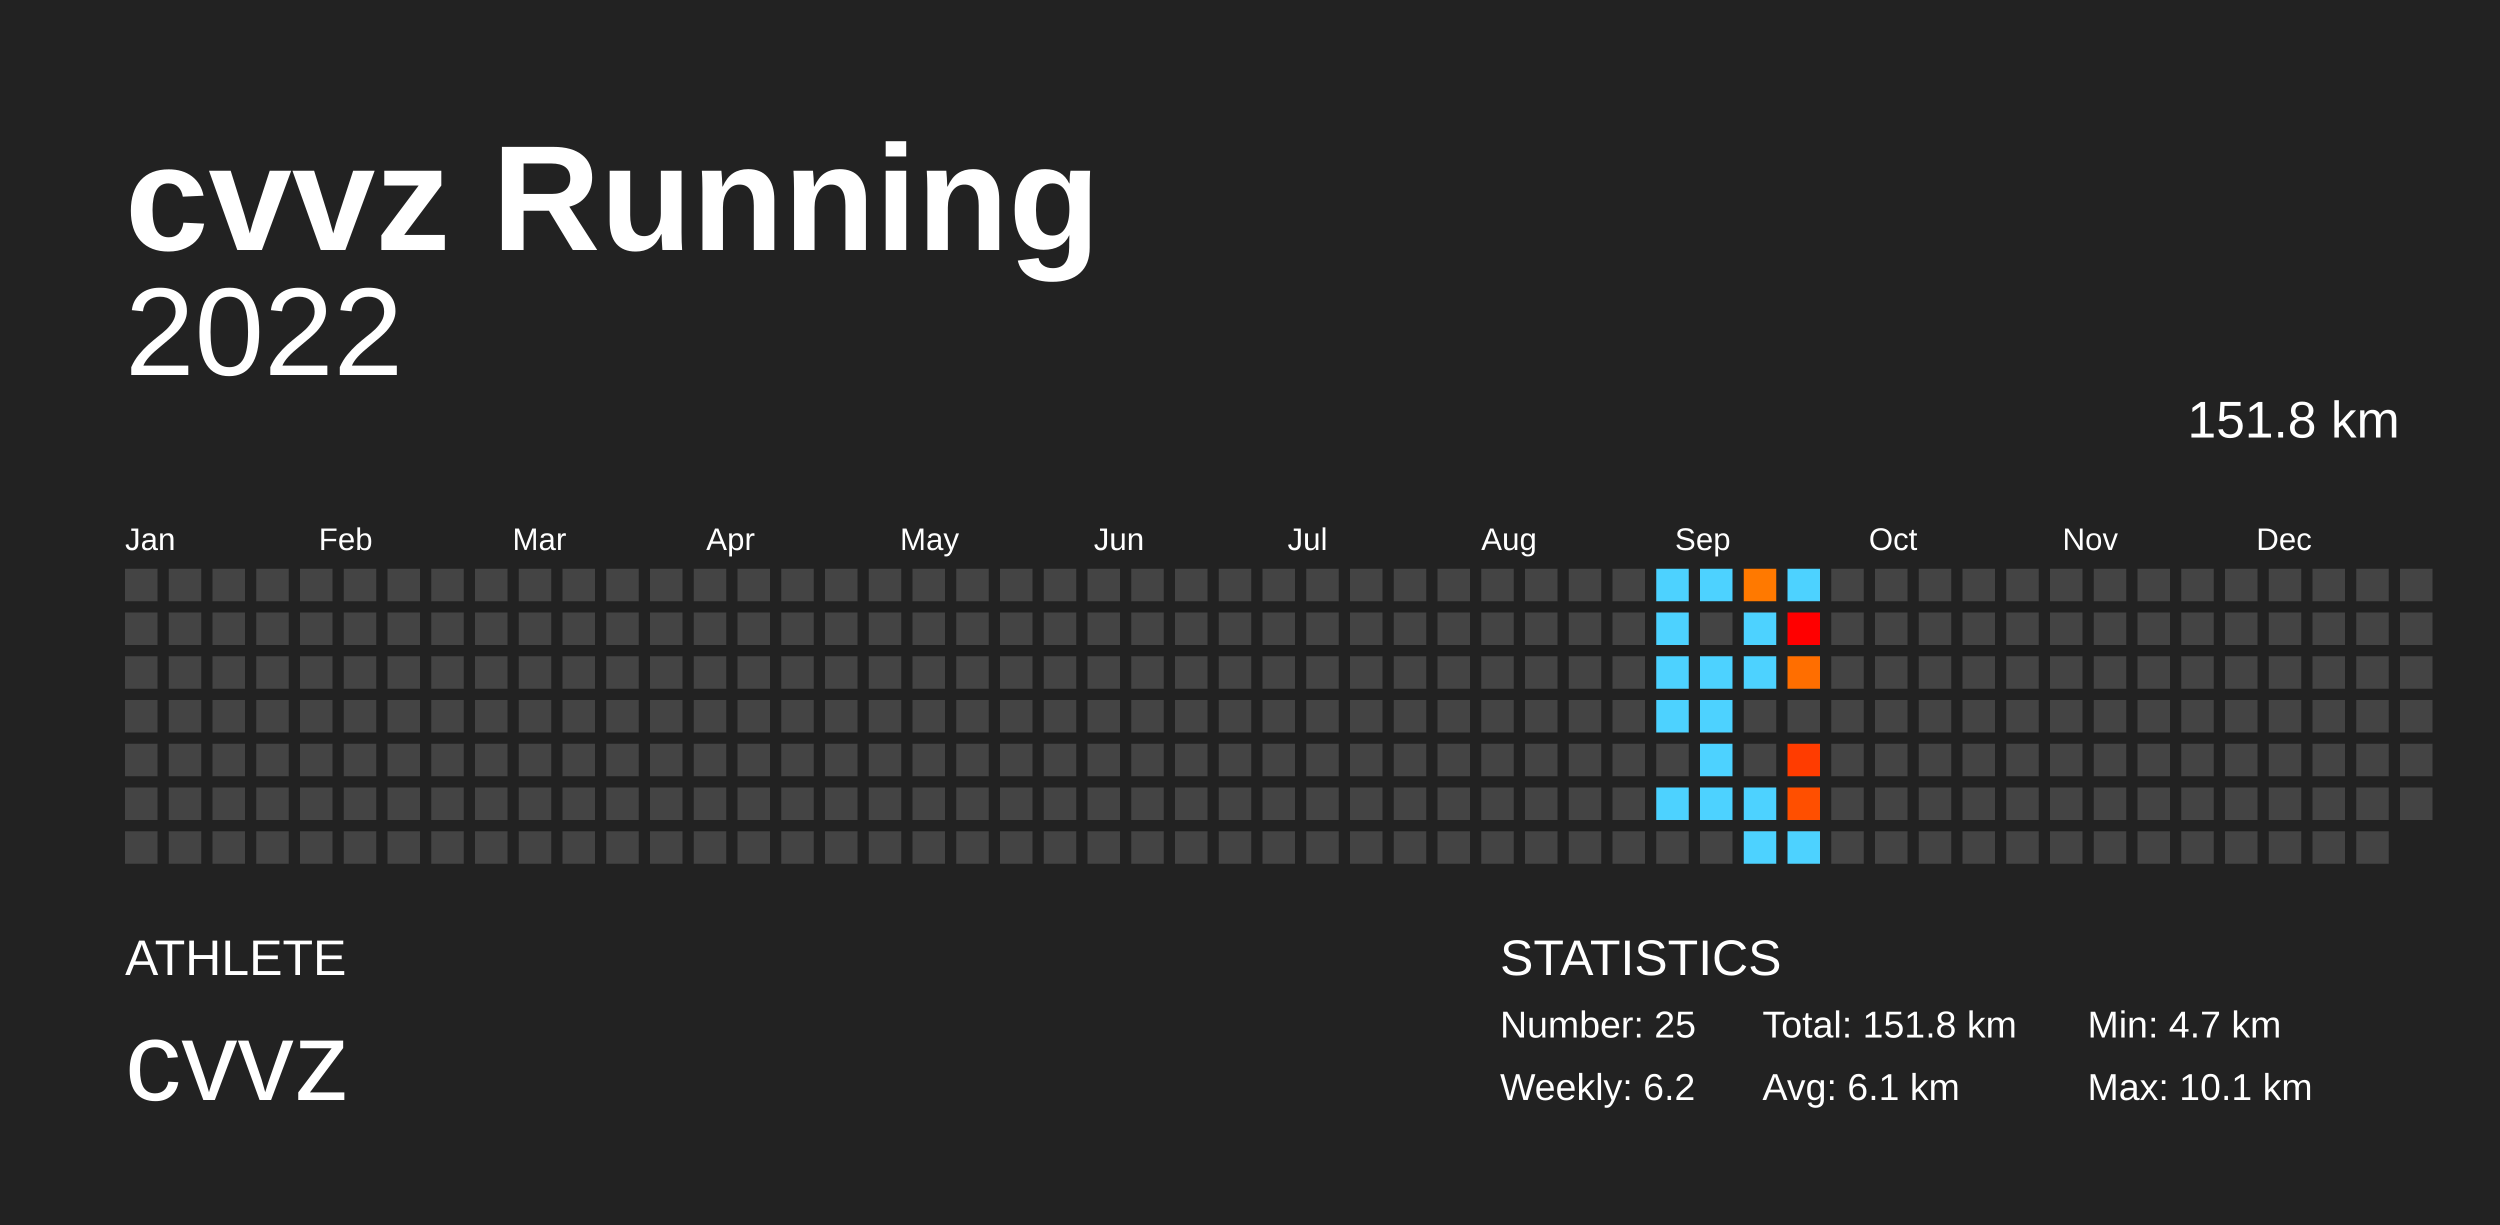
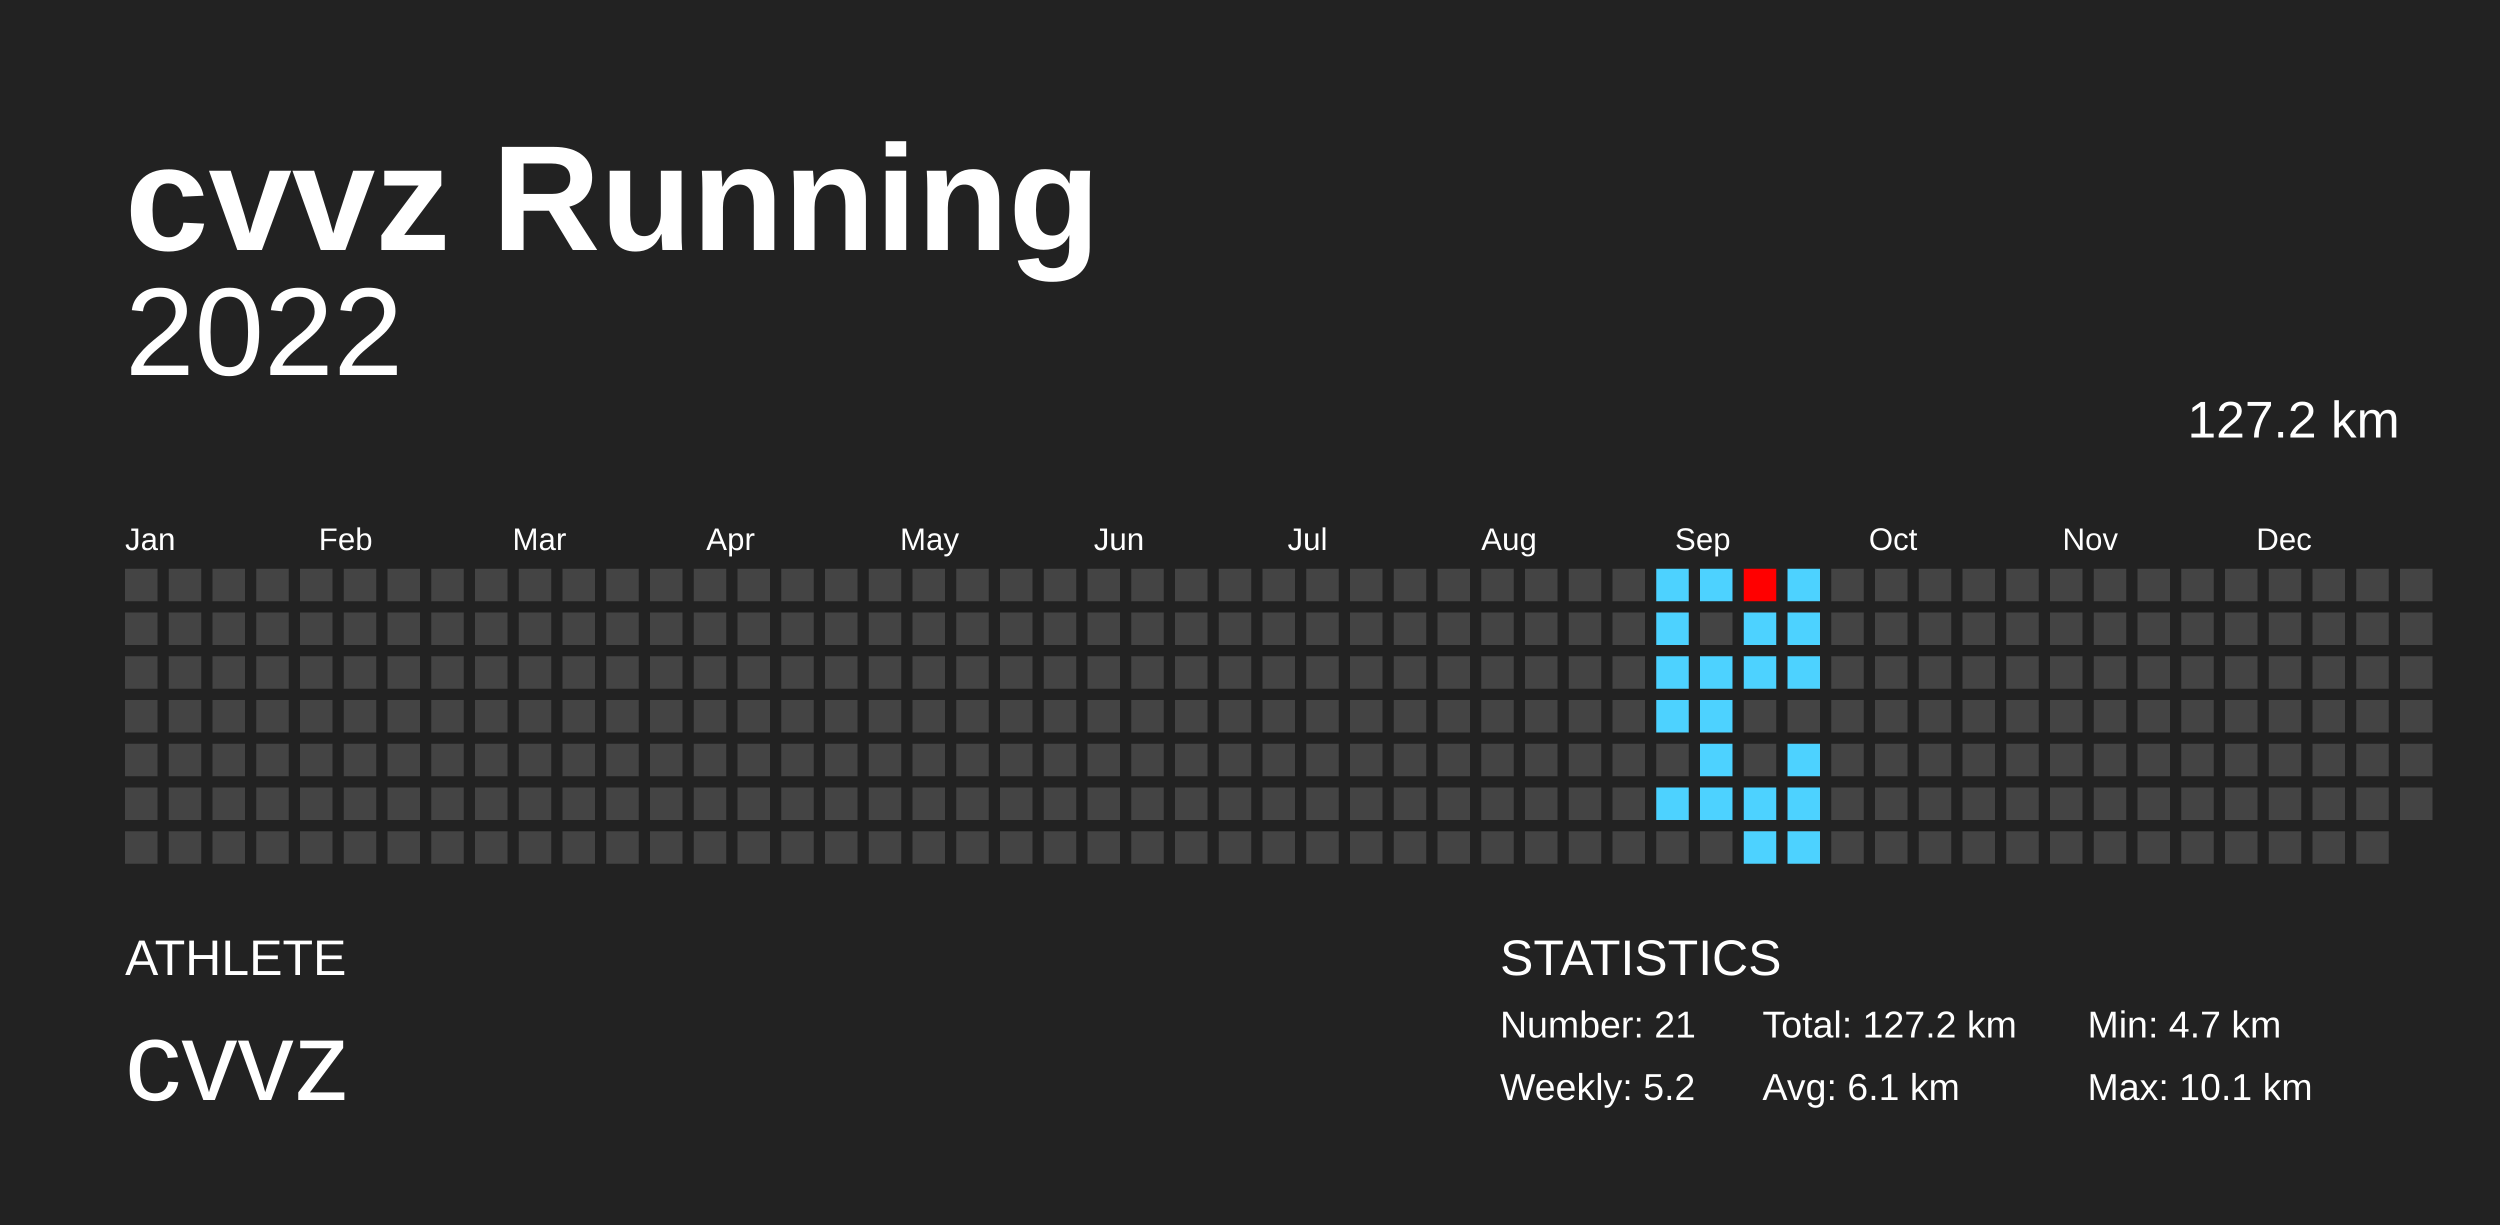
<svg xmlns="http://www.w3.org/2000/svg" baseProfile="full" height="98mm" version="1.1" viewBox="0,0,200,98" width="200mm">
  <defs />
  <rect fill="#222222" height="98" width="200" x="0" y="0" />
  <text fill="#FFFFFF" style="font-size:12px; font-family:Arial; font-weight:bold;" x="10" y="20">cvvz Running</text>
  <text fill="#FFFFFF" style="font-size:4px; font-family:Arial" x="10" y="78">ATHLETE</text>
  <text fill="#FFFFFF" style="font-size:9px; font-family:Arial" x="10" y="88">cvvz</text>
  <text fill="#FFFFFF" style="font-size:4px; font-family:Arial" x="120" y="78">STATISTICS</text>
-   <text fill="#FFFFFF" style="font-size:3px; font-family:Arial" x="120" y="83">Number: 25</text>
-   <text fill="#FFFFFF" style="font-size:3px; font-family:Arial" x="120" y="88">Weekly: 6.2</text>
-   <text fill="#FFFFFF" style="font-size:3px; font-family:Arial" x="141" y="83">Total: 151.8 km</text>
+   <text fill="#FFFFFF" style="font-size:3px; font-family:Arial" x="120" y="83">Number: 21</text>
+   <text fill="#FFFFFF" style="font-size:3px; font-family:Arial" x="120" y="88">Weekly: 5.2</text>
+   <text fill="#FFFFFF" style="font-size:3px; font-family:Arial" x="141" y="83">Total: 127.2 km</text>
  <text fill="#FFFFFF" style="font-size:3px; font-family:Arial" x="141" y="88">Avg: 6.1 km</text>
  <text fill="#FFFFFF" style="font-size:3px; font-family:Arial" x="167" y="83">Min: 4.7 km</text>
  <text fill="#FFFFFF" style="font-size:3px; font-family:Arial" x="167" y="88">Max: 10.1 km</text>
  <text alignment-baseline="hanging" fill="#FFFFFF" style="font-size:10.0px; font-family:Arial;" x="10" y="30">2022</text>
-   <text alignment-baseline="hanging" fill="#FFFFFF" style="font-size:4.125px; font-family:Arial;" x="175" y="35">151.8 km</text>
+   <text alignment-baseline="hanging" fill="#FFFFFF" style="font-size:4.125px; font-family:Arial;" x="175" y="35">127.2 km</text>
  <text fill="#FFFFFF" style="font-size:2.5px; font-family:Arial" x="10.0" y="44">Jan</text>
  <text fill="#FFFFFF" style="font-size:2.5px; font-family:Arial" x="25.5" y="44">Feb</text>
  <text fill="#FFFFFF" style="font-size:2.5px; font-family:Arial" x="41.0" y="44">Mar</text>
  <text fill="#FFFFFF" style="font-size:2.5px; font-family:Arial" x="56.5" y="44">Apr</text>
  <text fill="#FFFFFF" style="font-size:2.5px; font-family:Arial" x="72.0" y="44">May</text>
  <text fill="#FFFFFF" style="font-size:2.5px; font-family:Arial" x="87.5" y="44">Jun</text>
  <text fill="#FFFFFF" style="font-size:2.5px; font-family:Arial" x="103.0" y="44">Jul</text>
  <text fill="#FFFFFF" style="font-size:2.5px; font-family:Arial" x="118.5" y="44">Aug</text>
  <text fill="#FFFFFF" style="font-size:2.5px; font-family:Arial" x="134.0" y="44">Sep</text>
  <text fill="#FFFFFF" style="font-size:2.5px; font-family:Arial" x="149.5" y="44">Oct</text>
  <text fill="#FFFFFF" style="font-size:2.5px; font-family:Arial" x="165.0" y="44">Nov</text>
  <text fill="#FFFFFF" style="font-size:2.5px; font-family:Arial" x="180.5" y="44">Dec</text>
  <rect fill="#444444" height="2.6" width="2.6" x="10.0" y="45.5" />
  <rect fill="#444444" height="2.6" width="2.6" x="10.0" y="49.0" />
  <rect fill="#444444" height="2.6" width="2.6" x="10.0" y="52.5" />
  <rect fill="#444444" height="2.6" width="2.6" x="10.0" y="56.0" />
  <rect fill="#444444" height="2.6" width="2.6" x="10.0" y="59.5" />
  <rect fill="#444444" height="2.6" width="2.6" x="10.0" y="63.0" />
  <rect fill="#444444" height="2.6" width="2.6" x="10.0" y="66.5" />
  <rect fill="#444444" height="2.6" width="2.6" x="13.5" y="45.5" />
  <rect fill="#444444" height="2.6" width="2.6" x="13.5" y="49.0" />
  <rect fill="#444444" height="2.6" width="2.6" x="13.5" y="52.5" />
  <rect fill="#444444" height="2.6" width="2.6" x="13.5" y="56.0" />
  <rect fill="#444444" height="2.6" width="2.6" x="13.5" y="59.5" />
  <rect fill="#444444" height="2.6" width="2.6" x="13.5" y="63.0" />
  <rect fill="#444444" height="2.6" width="2.6" x="13.5" y="66.5" />
  <rect fill="#444444" height="2.6" width="2.6" x="17.0" y="45.5" />
  <rect fill="#444444" height="2.6" width="2.6" x="17.0" y="49.0" />
  <rect fill="#444444" height="2.6" width="2.6" x="17.0" y="52.5" />
  <rect fill="#444444" height="2.6" width="2.6" x="17.0" y="56.0" />
  <rect fill="#444444" height="2.6" width="2.6" x="17.0" y="59.5" />
  <rect fill="#444444" height="2.6" width="2.6" x="17.0" y="63.0" />
  <rect fill="#444444" height="2.6" width="2.6" x="17.0" y="66.5" />
  <rect fill="#444444" height="2.6" width="2.6" x="20.5" y="45.5" />
  <rect fill="#444444" height="2.6" width="2.6" x="20.5" y="49.0" />
  <rect fill="#444444" height="2.6" width="2.6" x="20.5" y="52.5" />
  <rect fill="#444444" height="2.6" width="2.6" x="20.5" y="56.0" />
  <rect fill="#444444" height="2.6" width="2.6" x="20.5" y="59.5" />
  <rect fill="#444444" height="2.6" width="2.6" x="20.5" y="63.0" />
  <rect fill="#444444" height="2.6" width="2.6" x="20.5" y="66.5" />
  <rect fill="#444444" height="2.6" width="2.6" x="24.0" y="45.5" />
  <rect fill="#444444" height="2.6" width="2.6" x="24.0" y="49.0" />
  <rect fill="#444444" height="2.6" width="2.6" x="24.0" y="52.5" />
  <rect fill="#444444" height="2.6" width="2.6" x="24.0" y="56.0" />
  <rect fill="#444444" height="2.6" width="2.6" x="24.0" y="59.5" />
  <rect fill="#444444" height="2.6" width="2.6" x="24.0" y="63.0" />
  <rect fill="#444444" height="2.6" width="2.6" x="24.0" y="66.5" />
  <rect fill="#444444" height="2.6" width="2.6" x="27.5" y="45.5" />
  <rect fill="#444444" height="2.6" width="2.6" x="27.5" y="49.0" />
  <rect fill="#444444" height="2.6" width="2.6" x="27.5" y="52.5" />
  <rect fill="#444444" height="2.6" width="2.6" x="27.5" y="56.0" />
  <rect fill="#444444" height="2.6" width="2.6" x="27.5" y="59.5" />
  <rect fill="#444444" height="2.6" width="2.6" x="27.5" y="63.0" />
  <rect fill="#444444" height="2.6" width="2.6" x="27.5" y="66.5" />
  <rect fill="#444444" height="2.6" width="2.6" x="31.0" y="45.5" />
  <rect fill="#444444" height="2.6" width="2.6" x="31.0" y="49.0" />
  <rect fill="#444444" height="2.6" width="2.6" x="31.0" y="52.5" />
  <rect fill="#444444" height="2.6" width="2.6" x="31.0" y="56.0" />
  <rect fill="#444444" height="2.6" width="2.6" x="31.0" y="59.5" />
  <rect fill="#444444" height="2.6" width="2.6" x="31.0" y="63.0" />
  <rect fill="#444444" height="2.6" width="2.6" x="31.0" y="66.5" />
  <rect fill="#444444" height="2.6" width="2.6" x="34.5" y="45.5" />
  <rect fill="#444444" height="2.6" width="2.6" x="34.5" y="49.0" />
  <rect fill="#444444" height="2.6" width="2.6" x="34.5" y="52.5" />
  <rect fill="#444444" height="2.6" width="2.6" x="34.5" y="56.0" />
  <rect fill="#444444" height="2.6" width="2.6" x="34.5" y="59.5" />
  <rect fill="#444444" height="2.6" width="2.6" x="34.5" y="63.0" />
  <rect fill="#444444" height="2.6" width="2.6" x="34.5" y="66.5" />
  <rect fill="#444444" height="2.6" width="2.6" x="38.0" y="45.5" />
  <rect fill="#444444" height="2.6" width="2.6" x="38.0" y="49.0" />
  <rect fill="#444444" height="2.6" width="2.6" x="38.0" y="52.5" />
  <rect fill="#444444" height="2.6" width="2.6" x="38.0" y="56.0" />
  <rect fill="#444444" height="2.6" width="2.6" x="38.0" y="59.5" />
  <rect fill="#444444" height="2.6" width="2.6" x="38.0" y="63.0" />
  <rect fill="#444444" height="2.6" width="2.6" x="38.0" y="66.5" />
  <rect fill="#444444" height="2.6" width="2.6" x="41.5" y="45.5" />
  <rect fill="#444444" height="2.6" width="2.6" x="41.5" y="49.0" />
  <rect fill="#444444" height="2.6" width="2.6" x="41.5" y="52.5" />
  <rect fill="#444444" height="2.6" width="2.6" x="41.5" y="56.0" />
  <rect fill="#444444" height="2.6" width="2.6" x="41.5" y="59.5" />
  <rect fill="#444444" height="2.6" width="2.6" x="41.5" y="63.0" />
  <rect fill="#444444" height="2.6" width="2.6" x="41.5" y="66.5" />
  <rect fill="#444444" height="2.6" width="2.6" x="45.0" y="45.5" />
  <rect fill="#444444" height="2.6" width="2.6" x="45.0" y="49.0" />
  <rect fill="#444444" height="2.6" width="2.6" x="45.0" y="52.5" />
  <rect fill="#444444" height="2.6" width="2.6" x="45.0" y="56.0" />
  <rect fill="#444444" height="2.6" width="2.6" x="45.0" y="59.5" />
  <rect fill="#444444" height="2.6" width="2.6" x="45.0" y="63.0" />
  <rect fill="#444444" height="2.6" width="2.6" x="45.0" y="66.5" />
  <rect fill="#444444" height="2.6" width="2.6" x="48.5" y="45.5" />
  <rect fill="#444444" height="2.6" width="2.6" x="48.5" y="49.0" />
  <rect fill="#444444" height="2.6" width="2.6" x="48.5" y="52.5" />
  <rect fill="#444444" height="2.6" width="2.6" x="48.5" y="56.0" />
  <rect fill="#444444" height="2.6" width="2.6" x="48.5" y="59.5" />
  <rect fill="#444444" height="2.6" width="2.6" x="48.5" y="63.0" />
  <rect fill="#444444" height="2.6" width="2.6" x="48.5" y="66.5" />
  <rect fill="#444444" height="2.6" width="2.6" x="52.0" y="45.5" />
  <rect fill="#444444" height="2.6" width="2.6" x="52.0" y="49.0" />
  <rect fill="#444444" height="2.6" width="2.6" x="52.0" y="52.5" />
  <rect fill="#444444" height="2.6" width="2.6" x="52.0" y="56.0" />
  <rect fill="#444444" height="2.6" width="2.6" x="52.0" y="59.5" />
  <rect fill="#444444" height="2.6" width="2.6" x="52.0" y="63.0" />
  <rect fill="#444444" height="2.6" width="2.6" x="52.0" y="66.5" />
  <rect fill="#444444" height="2.6" width="2.6" x="55.5" y="45.5" />
  <rect fill="#444444" height="2.6" width="2.6" x="55.5" y="49.0" />
  <rect fill="#444444" height="2.6" width="2.6" x="55.5" y="52.5" />
  <rect fill="#444444" height="2.6" width="2.6" x="55.5" y="56.0" />
  <rect fill="#444444" height="2.6" width="2.6" x="55.5" y="59.5" />
  <rect fill="#444444" height="2.6" width="2.6" x="55.5" y="63.0" />
  <rect fill="#444444" height="2.6" width="2.6" x="55.5" y="66.5" />
  <rect fill="#444444" height="2.6" width="2.6" x="59.0" y="45.5" />
  <rect fill="#444444" height="2.6" width="2.6" x="59.0" y="49.0" />
  <rect fill="#444444" height="2.6" width="2.6" x="59.0" y="52.5" />
  <rect fill="#444444" height="2.6" width="2.6" x="59.0" y="56.0" />
  <rect fill="#444444" height="2.6" width="2.6" x="59.0" y="59.5" />
  <rect fill="#444444" height="2.6" width="2.6" x="59.0" y="63.0" />
  <rect fill="#444444" height="2.6" width="2.6" x="59.0" y="66.5" />
  <rect fill="#444444" height="2.6" width="2.6" x="62.5" y="45.5" />
  <rect fill="#444444" height="2.6" width="2.6" x="62.5" y="49.0" />
  <rect fill="#444444" height="2.6" width="2.6" x="62.5" y="52.5" />
  <rect fill="#444444" height="2.6" width="2.6" x="62.5" y="56.0" />
  <rect fill="#444444" height="2.6" width="2.6" x="62.5" y="59.5" />
  <rect fill="#444444" height="2.6" width="2.6" x="62.5" y="63.0" />
  <rect fill="#444444" height="2.6" width="2.6" x="62.5" y="66.5" />
  <rect fill="#444444" height="2.6" width="2.6" x="66.0" y="45.5" />
  <rect fill="#444444" height="2.6" width="2.6" x="66.0" y="49.0" />
  <rect fill="#444444" height="2.6" width="2.6" x="66.0" y="52.5" />
  <rect fill="#444444" height="2.6" width="2.6" x="66.0" y="56.0" />
  <rect fill="#444444" height="2.6" width="2.6" x="66.0" y="59.5" />
  <rect fill="#444444" height="2.6" width="2.6" x="66.0" y="63.0" />
  <rect fill="#444444" height="2.6" width="2.6" x="66.0" y="66.5" />
  <rect fill="#444444" height="2.6" width="2.6" x="69.5" y="45.5" />
  <rect fill="#444444" height="2.6" width="2.6" x="69.5" y="49.0" />
  <rect fill="#444444" height="2.6" width="2.6" x="69.5" y="52.5" />
  <rect fill="#444444" height="2.6" width="2.6" x="69.5" y="56.0" />
  <rect fill="#444444" height="2.6" width="2.6" x="69.5" y="59.5" />
  <rect fill="#444444" height="2.6" width="2.6" x="69.5" y="63.0" />
  <rect fill="#444444" height="2.6" width="2.6" x="69.5" y="66.5" />
  <rect fill="#444444" height="2.6" width="2.6" x="73.0" y="45.5" />
  <rect fill="#444444" height="2.6" width="2.6" x="73.0" y="49.0" />
  <rect fill="#444444" height="2.6" width="2.6" x="73.0" y="52.5" />
  <rect fill="#444444" height="2.6" width="2.6" x="73.0" y="56.0" />
  <rect fill="#444444" height="2.6" width="2.6" x="73.0" y="59.5" />
  <rect fill="#444444" height="2.6" width="2.6" x="73.0" y="63.0" />
  <rect fill="#444444" height="2.6" width="2.6" x="73.0" y="66.5" />
  <rect fill="#444444" height="2.6" width="2.6" x="76.5" y="45.5" />
  <rect fill="#444444" height="2.6" width="2.6" x="76.5" y="49.0" />
  <rect fill="#444444" height="2.6" width="2.6" x="76.5" y="52.5" />
  <rect fill="#444444" height="2.6" width="2.6" x="76.5" y="56.0" />
  <rect fill="#444444" height="2.6" width="2.6" x="76.5" y="59.5" />
  <rect fill="#444444" height="2.6" width="2.6" x="76.5" y="63.0" />
  <rect fill="#444444" height="2.6" width="2.6" x="76.5" y="66.5" />
  <rect fill="#444444" height="2.6" width="2.6" x="80.0" y="45.5" />
  <rect fill="#444444" height="2.6" width="2.6" x="80.0" y="49.0" />
  <rect fill="#444444" height="2.6" width="2.6" x="80.0" y="52.5" />
  <rect fill="#444444" height="2.6" width="2.6" x="80.0" y="56.0" />
  <rect fill="#444444" height="2.6" width="2.6" x="80.0" y="59.5" />
  <rect fill="#444444" height="2.6" width="2.6" x="80.0" y="63.0" />
  <rect fill="#444444" height="2.6" width="2.6" x="80.0" y="66.5" />
  <rect fill="#444444" height="2.6" width="2.6" x="83.5" y="45.5" />
  <rect fill="#444444" height="2.6" width="2.6" x="83.5" y="49.0" />
  <rect fill="#444444" height="2.6" width="2.6" x="83.5" y="52.5" />
  <rect fill="#444444" height="2.6" width="2.6" x="83.5" y="56.0" />
  <rect fill="#444444" height="2.6" width="2.6" x="83.5" y="59.5" />
  <rect fill="#444444" height="2.6" width="2.6" x="83.5" y="63.0" />
  <rect fill="#444444" height="2.6" width="2.6" x="83.5" y="66.5" />
  <rect fill="#444444" height="2.6" width="2.6" x="87.0" y="45.5" />
  <rect fill="#444444" height="2.6" width="2.6" x="87.0" y="49.0" />
  <rect fill="#444444" height="2.6" width="2.6" x="87.0" y="52.5" />
  <rect fill="#444444" height="2.6" width="2.6" x="87.0" y="56.0" />
  <rect fill="#444444" height="2.6" width="2.6" x="87.0" y="59.5" />
  <rect fill="#444444" height="2.6" width="2.6" x="87.0" y="63.0" />
  <rect fill="#444444" height="2.6" width="2.6" x="87.0" y="66.5" />
  <rect fill="#444444" height="2.6" width="2.6" x="90.5" y="45.5" />
  <rect fill="#444444" height="2.6" width="2.6" x="90.5" y="49.0" />
  <rect fill="#444444" height="2.6" width="2.6" x="90.5" y="52.5" />
  <rect fill="#444444" height="2.6" width="2.6" x="90.5" y="56.0" />
  <rect fill="#444444" height="2.6" width="2.6" x="90.5" y="59.5" />
  <rect fill="#444444" height="2.6" width="2.6" x="90.5" y="63.0" />
  <rect fill="#444444" height="2.6" width="2.6" x="90.5" y="66.5" />
  <rect fill="#444444" height="2.6" width="2.6" x="94.0" y="45.5" />
  <rect fill="#444444" height="2.6" width="2.6" x="94.0" y="49.0" />
  <rect fill="#444444" height="2.6" width="2.6" x="94.0" y="52.5" />
  <rect fill="#444444" height="2.6" width="2.6" x="94.0" y="56.0" />
  <rect fill="#444444" height="2.6" width="2.6" x="94.0" y="59.5" />
  <rect fill="#444444" height="2.6" width="2.6" x="94.0" y="63.0" />
  <rect fill="#444444" height="2.6" width="2.6" x="94.0" y="66.5" />
  <rect fill="#444444" height="2.6" width="2.6" x="97.5" y="45.5" />
  <rect fill="#444444" height="2.6" width="2.6" x="97.5" y="49.0" />
  <rect fill="#444444" height="2.6" width="2.6" x="97.5" y="52.5" />
  <rect fill="#444444" height="2.6" width="2.6" x="97.5" y="56.0" />
  <rect fill="#444444" height="2.6" width="2.6" x="97.5" y="59.5" />
  <rect fill="#444444" height="2.6" width="2.6" x="97.5" y="63.0" />
  <rect fill="#444444" height="2.6" width="2.6" x="97.5" y="66.5" />
  <rect fill="#444444" height="2.6" width="2.6" x="101.0" y="45.5" />
  <rect fill="#444444" height="2.6" width="2.6" x="101.0" y="49.0" />
  <rect fill="#444444" height="2.6" width="2.6" x="101.0" y="52.5" />
  <rect fill="#444444" height="2.6" width="2.6" x="101.0" y="56.0" />
  <rect fill="#444444" height="2.6" width="2.6" x="101.0" y="59.5" />
  <rect fill="#444444" height="2.6" width="2.6" x="101.0" y="63.0" />
  <rect fill="#444444" height="2.6" width="2.6" x="101.0" y="66.5" />
  <rect fill="#444444" height="2.6" width="2.6" x="104.5" y="45.5" />
  <rect fill="#444444" height="2.6" width="2.6" x="104.5" y="49.0" />
  <rect fill="#444444" height="2.6" width="2.6" x="104.5" y="52.5" />
  <rect fill="#444444" height="2.6" width="2.6" x="104.5" y="56.0" />
  <rect fill="#444444" height="2.6" width="2.6" x="104.5" y="59.5" />
  <rect fill="#444444" height="2.6" width="2.6" x="104.5" y="63.0" />
  <rect fill="#444444" height="2.6" width="2.6" x="104.5" y="66.5" />
  <rect fill="#444444" height="2.6" width="2.6" x="108.0" y="45.5" />
  <rect fill="#444444" height="2.6" width="2.6" x="108.0" y="49.0" />
  <rect fill="#444444" height="2.6" width="2.6" x="108.0" y="52.5" />
  <rect fill="#444444" height="2.6" width="2.6" x="108.0" y="56.0" />
  <rect fill="#444444" height="2.6" width="2.6" x="108.0" y="59.5" />
  <rect fill="#444444" height="2.6" width="2.6" x="108.0" y="63.0" />
  <rect fill="#444444" height="2.6" width="2.6" x="108.0" y="66.5" />
  <rect fill="#444444" height="2.6" width="2.6" x="111.5" y="45.5" />
  <rect fill="#444444" height="2.6" width="2.6" x="111.5" y="49.0" />
  <rect fill="#444444" height="2.6" width="2.6" x="111.5" y="52.5" />
  <rect fill="#444444" height="2.6" width="2.6" x="111.5" y="56.0" />
  <rect fill="#444444" height="2.6" width="2.6" x="111.5" y="59.5" />
  <rect fill="#444444" height="2.6" width="2.6" x="111.5" y="63.0" />
  <rect fill="#444444" height="2.6" width="2.6" x="111.5" y="66.5" />
  <rect fill="#444444" height="2.6" width="2.6" x="115.0" y="45.5" />
  <rect fill="#444444" height="2.6" width="2.6" x="115.0" y="49.0" />
  <rect fill="#444444" height="2.6" width="2.6" x="115.0" y="52.5" />
  <rect fill="#444444" height="2.6" width="2.6" x="115.0" y="56.0" />
  <rect fill="#444444" height="2.6" width="2.6" x="115.0" y="59.5" />
  <rect fill="#444444" height="2.6" width="2.6" x="115.0" y="63.0" />
  <rect fill="#444444" height="2.6" width="2.6" x="115.0" y="66.5" />
  <rect fill="#444444" height="2.6" width="2.6" x="118.5" y="45.5" />
  <rect fill="#444444" height="2.6" width="2.6" x="118.5" y="49.0" />
  <rect fill="#444444" height="2.6" width="2.6" x="118.5" y="52.5" />
  <rect fill="#444444" height="2.6" width="2.6" x="118.5" y="56.0" />
  <rect fill="#444444" height="2.6" width="2.6" x="118.5" y="59.5" />
  <rect fill="#444444" height="2.6" width="2.6" x="118.5" y="63.0" />
  <rect fill="#444444" height="2.6" width="2.6" x="118.5" y="66.5" />
  <rect fill="#444444" height="2.6" width="2.6" x="122.0" y="45.5" />
  <rect fill="#444444" height="2.6" width="2.6" x="122.0" y="49.0" />
  <rect fill="#444444" height="2.6" width="2.6" x="122.0" y="52.5" />
  <rect fill="#444444" height="2.6" width="2.6" x="122.0" y="56.0" />
  <rect fill="#444444" height="2.6" width="2.6" x="122.0" y="59.5" />
  <rect fill="#444444" height="2.6" width="2.6" x="122.0" y="63.0" />
  <rect fill="#444444" height="2.6" width="2.6" x="122.0" y="66.5" />
  <rect fill="#444444" height="2.6" width="2.6" x="125.5" y="45.5" />
  <rect fill="#444444" height="2.6" width="2.6" x="125.5" y="49.0" />
  <rect fill="#444444" height="2.6" width="2.6" x="125.5" y="52.5" />
  <rect fill="#444444" height="2.6" width="2.6" x="125.5" y="56.0" />
  <rect fill="#444444" height="2.6" width="2.6" x="125.5" y="59.5" />
  <rect fill="#444444" height="2.6" width="2.6" x="125.5" y="63.0" />
  <rect fill="#444444" height="2.6" width="2.6" x="125.5" y="66.5" />
  <rect fill="#444444" height="2.6" width="2.6" x="129.0" y="45.5" />
  <rect fill="#444444" height="2.6" width="2.6" x="129.0" y="49.0" />
  <rect fill="#444444" height="2.6" width="2.6" x="129.0" y="52.5" />
  <rect fill="#444444" height="2.6" width="2.6" x="129.0" y="56.0" />
  <rect fill="#444444" height="2.6" width="2.6" x="129.0" y="59.5" />
  <rect fill="#444444" height="2.6" width="2.6" x="129.0" y="63.0" />
  <rect fill="#444444" height="2.6" width="2.6" x="129.0" y="66.5" />
  <rect fill="#4dd2ff" height="2.6" width="2.6" x="132.5" y="45.5" />
  <rect fill="#4dd2ff" height="2.6" width="2.6" x="132.5" y="49.0" />
  <rect fill="#4dd2ff" height="2.6" width="2.6" x="132.5" y="52.5" />
  <rect fill="#4dd2ff" height="2.6" width="2.6" x="132.5" y="56.0" />
  <rect fill="#444444" height="2.6" width="2.6" x="132.5" y="59.5" />
  <rect fill="#4dd2ff" height="2.6" width="2.6" x="132.5" y="63.0" />
  <rect fill="#444444" height="2.6" width="2.6" x="132.5" y="66.5" />
  <rect fill="#4dd2ff" height="2.6" width="2.6" x="136.0" y="45.5" />
  <rect fill="#444444" height="2.6" width="2.6" x="136.0" y="49.0" />
  <rect fill="#4dd2ff" height="2.6" width="2.6" x="136.0" y="52.5" />
  <rect fill="#4dd2ff" height="2.6" width="2.6" x="136.0" y="56.0" />
  <rect fill="#4dd2ff" height="2.6" width="2.6" x="136.0" y="59.5" />
  <rect fill="#4dd2ff" height="2.6" width="2.6" x="136.0" y="63.0" />
  <rect fill="#444444" height="2.6" width="2.6" x="136.0" y="66.5" />
-   <rect fill="#ff7900" height="2.6" width="2.6" x="139.5" y="45.5" />
+   <rect fill="#ff0000" height="2.6" width="2.6" x="139.5" y="45.5" />
  <rect fill="#4dd2ff" height="2.6" width="2.6" x="139.5" y="49.0" />
  <rect fill="#4dd2ff" height="2.6" width="2.6" x="139.5" y="52.5" />
  <rect fill="#444444" height="2.6" width="2.6" x="139.5" y="56.0" />
  <rect fill="#444444" height="2.6" width="2.6" x="139.5" y="59.5" />
  <rect fill="#4dd2ff" height="2.6" width="2.6" x="139.5" y="63.0" />
  <rect fill="#4dd2ff" height="2.6" width="2.6" x="139.5" y="66.5" />
  <rect fill="#4dd2ff" height="2.6" width="2.6" x="143.0" y="45.5" />
-   <rect fill="#ff0000" height="2.6" width="2.6" x="143.0" y="49.0" />
-   <rect fill="#ff6e00" height="2.6" width="2.6" x="143.0" y="52.5" />
+   <rect fill="#4dd2ff" height="2.6" width="2.6" x="143.0" y="49.0" />
+   <rect fill="#4dd2ff" height="2.6" width="2.6" x="143.0" y="52.5" />
  <rect fill="#444444" height="2.6" width="2.6" x="143.0" y="56.0" />
-   <rect fill="#ff3c00" height="2.6" width="2.6" x="143.0" y="59.5" />
-   <rect fill="#ff4f00" height="2.6" width="2.6" x="143.0" y="63.0" />
+   <rect fill="#4dd2ff" height="2.6" width="2.6" x="143.0" y="59.5" />
+   <rect fill="#4dd2ff" height="2.6" width="2.6" x="143.0" y="63.0" />
  <rect fill="#4dd2ff" height="2.6" width="2.6" x="143.0" y="66.5" />
  <rect fill="#444444" height="2.6" width="2.6" x="146.5" y="45.5" />
  <rect fill="#444444" height="2.6" width="2.6" x="146.5" y="49.0" />
  <rect fill="#444444" height="2.6" width="2.6" x="146.5" y="52.5" />
  <rect fill="#444444" height="2.6" width="2.6" x="146.5" y="56.0" />
  <rect fill="#444444" height="2.6" width="2.6" x="146.5" y="59.5" />
  <rect fill="#444444" height="2.6" width="2.6" x="146.5" y="63.0" />
  <rect fill="#444444" height="2.6" width="2.6" x="146.5" y="66.5" />
  <rect fill="#444444" height="2.6" width="2.6" x="150.0" y="45.5" />
  <rect fill="#444444" height="2.6" width="2.6" x="150.0" y="49.0" />
  <rect fill="#444444" height="2.6" width="2.6" x="150.0" y="52.5" />
  <rect fill="#444444" height="2.6" width="2.6" x="150.0" y="56.0" />
  <rect fill="#444444" height="2.6" width="2.6" x="150.0" y="59.5" />
  <rect fill="#444444" height="2.6" width="2.6" x="150.0" y="63.0" />
  <rect fill="#444444" height="2.6" width="2.6" x="150.0" y="66.5" />
  <rect fill="#444444" height="2.6" width="2.6" x="153.5" y="45.5" />
  <rect fill="#444444" height="2.6" width="2.6" x="153.5" y="49.0" />
  <rect fill="#444444" height="2.6" width="2.6" x="153.5" y="52.5" />
  <rect fill="#444444" height="2.6" width="2.6" x="153.5" y="56.0" />
  <rect fill="#444444" height="2.6" width="2.6" x="153.5" y="59.5" />
  <rect fill="#444444" height="2.6" width="2.6" x="153.5" y="63.0" />
  <rect fill="#444444" height="2.6" width="2.6" x="153.5" y="66.5" />
  <rect fill="#444444" height="2.6" width="2.6" x="157.0" y="45.5" />
  <rect fill="#444444" height="2.6" width="2.6" x="157.0" y="49.0" />
  <rect fill="#444444" height="2.6" width="2.6" x="157.0" y="52.5" />
  <rect fill="#444444" height="2.6" width="2.6" x="157.0" y="56.0" />
  <rect fill="#444444" height="2.6" width="2.6" x="157.0" y="59.5" />
  <rect fill="#444444" height="2.6" width="2.6" x="157.0" y="63.0" />
  <rect fill="#444444" height="2.6" width="2.6" x="157.0" y="66.5" />
  <rect fill="#444444" height="2.6" width="2.6" x="160.5" y="45.5" />
  <rect fill="#444444" height="2.6" width="2.6" x="160.5" y="49.0" />
  <rect fill="#444444" height="2.6" width="2.6" x="160.5" y="52.5" />
  <rect fill="#444444" height="2.6" width="2.6" x="160.5" y="56.0" />
  <rect fill="#444444" height="2.6" width="2.6" x="160.5" y="59.5" />
  <rect fill="#444444" height="2.6" width="2.6" x="160.5" y="63.0" />
  <rect fill="#444444" height="2.6" width="2.6" x="160.5" y="66.5" />
  <rect fill="#444444" height="2.6" width="2.6" x="164.0" y="45.5" />
  <rect fill="#444444" height="2.6" width="2.6" x="164.0" y="49.0" />
  <rect fill="#444444" height="2.6" width="2.6" x="164.0" y="52.5" />
  <rect fill="#444444" height="2.6" width="2.6" x="164.0" y="56.0" />
  <rect fill="#444444" height="2.6" width="2.6" x="164.0" y="59.5" />
  <rect fill="#444444" height="2.6" width="2.6" x="164.0" y="63.0" />
  <rect fill="#444444" height="2.6" width="2.6" x="164.0" y="66.5" />
  <rect fill="#444444" height="2.6" width="2.6" x="167.5" y="45.5" />
  <rect fill="#444444" height="2.6" width="2.6" x="167.5" y="49.0" />
  <rect fill="#444444" height="2.6" width="2.6" x="167.5" y="52.5" />
  <rect fill="#444444" height="2.6" width="2.6" x="167.5" y="56.0" />
  <rect fill="#444444" height="2.6" width="2.6" x="167.5" y="59.5" />
  <rect fill="#444444" height="2.6" width="2.6" x="167.5" y="63.0" />
  <rect fill="#444444" height="2.6" width="2.6" x="167.5" y="66.5" />
  <rect fill="#444444" height="2.6" width="2.6" x="171.0" y="45.5" />
  <rect fill="#444444" height="2.6" width="2.6" x="171.0" y="49.0" />
  <rect fill="#444444" height="2.6" width="2.6" x="171.0" y="52.5" />
  <rect fill="#444444" height="2.6" width="2.6" x="171.0" y="56.0" />
  <rect fill="#444444" height="2.6" width="2.6" x="171.0" y="59.5" />
  <rect fill="#444444" height="2.6" width="2.6" x="171.0" y="63.0" />
  <rect fill="#444444" height="2.6" width="2.6" x="171.0" y="66.5" />
  <rect fill="#444444" height="2.6" width="2.6" x="174.5" y="45.5" />
  <rect fill="#444444" height="2.6" width="2.6" x="174.5" y="49.0" />
  <rect fill="#444444" height="2.6" width="2.6" x="174.5" y="52.5" />
  <rect fill="#444444" height="2.6" width="2.6" x="174.5" y="56.0" />
  <rect fill="#444444" height="2.6" width="2.6" x="174.5" y="59.5" />
  <rect fill="#444444" height="2.6" width="2.6" x="174.5" y="63.0" />
  <rect fill="#444444" height="2.6" width="2.6" x="174.5" y="66.5" />
  <rect fill="#444444" height="2.6" width="2.6" x="178.0" y="45.5" />
  <rect fill="#444444" height="2.6" width="2.6" x="178.0" y="49.0" />
  <rect fill="#444444" height="2.6" width="2.6" x="178.0" y="52.5" />
  <rect fill="#444444" height="2.6" width="2.6" x="178.0" y="56.0" />
  <rect fill="#444444" height="2.6" width="2.6" x="178.0" y="59.5" />
  <rect fill="#444444" height="2.6" width="2.6" x="178.0" y="63.0" />
  <rect fill="#444444" height="2.6" width="2.6" x="178.0" y="66.5" />
  <rect fill="#444444" height="2.6" width="2.6" x="181.5" y="45.5" />
  <rect fill="#444444" height="2.6" width="2.6" x="181.5" y="49.0" />
  <rect fill="#444444" height="2.6" width="2.6" x="181.5" y="52.5" />
  <rect fill="#444444" height="2.6" width="2.6" x="181.5" y="56.0" />
  <rect fill="#444444" height="2.6" width="2.6" x="181.5" y="59.5" />
  <rect fill="#444444" height="2.6" width="2.6" x="181.5" y="63.0" />
  <rect fill="#444444" height="2.6" width="2.6" x="181.5" y="66.5" />
  <rect fill="#444444" height="2.6" width="2.6" x="185.0" y="45.5" />
  <rect fill="#444444" height="2.6" width="2.6" x="185.0" y="49.0" />
  <rect fill="#444444" height="2.6" width="2.6" x="185.0" y="52.5" />
  <rect fill="#444444" height="2.6" width="2.6" x="185.0" y="56.0" />
  <rect fill="#444444" height="2.6" width="2.6" x="185.0" y="59.5" />
  <rect fill="#444444" height="2.6" width="2.6" x="185.0" y="63.0" />
  <rect fill="#444444" height="2.6" width="2.6" x="185.0" y="66.5" />
  <rect fill="#444444" height="2.6" width="2.6" x="188.5" y="45.5" />
  <rect fill="#444444" height="2.6" width="2.6" x="188.5" y="49.0" />
  <rect fill="#444444" height="2.6" width="2.6" x="188.5" y="52.5" />
  <rect fill="#444444" height="2.6" width="2.6" x="188.5" y="56.0" />
  <rect fill="#444444" height="2.6" width="2.6" x="188.5" y="59.5" />
  <rect fill="#444444" height="2.6" width="2.6" x="188.5" y="63.0" />
  <rect fill="#444444" height="2.6" width="2.6" x="188.5" y="66.5" />
  <rect fill="#444444" height="2.6" width="2.6" x="192.0" y="45.5" />
  <rect fill="#444444" height="2.6" width="2.6" x="192.0" y="49.0" />
  <rect fill="#444444" height="2.6" width="2.6" x="192.0" y="52.5" />
  <rect fill="#444444" height="2.6" width="2.6" x="192.0" y="56.0" />
  <rect fill="#444444" height="2.6" width="2.6" x="192.0" y="59.5" />
  <rect fill="#444444" height="2.6" width="2.6" x="192.0" y="63.0" />
</svg>
